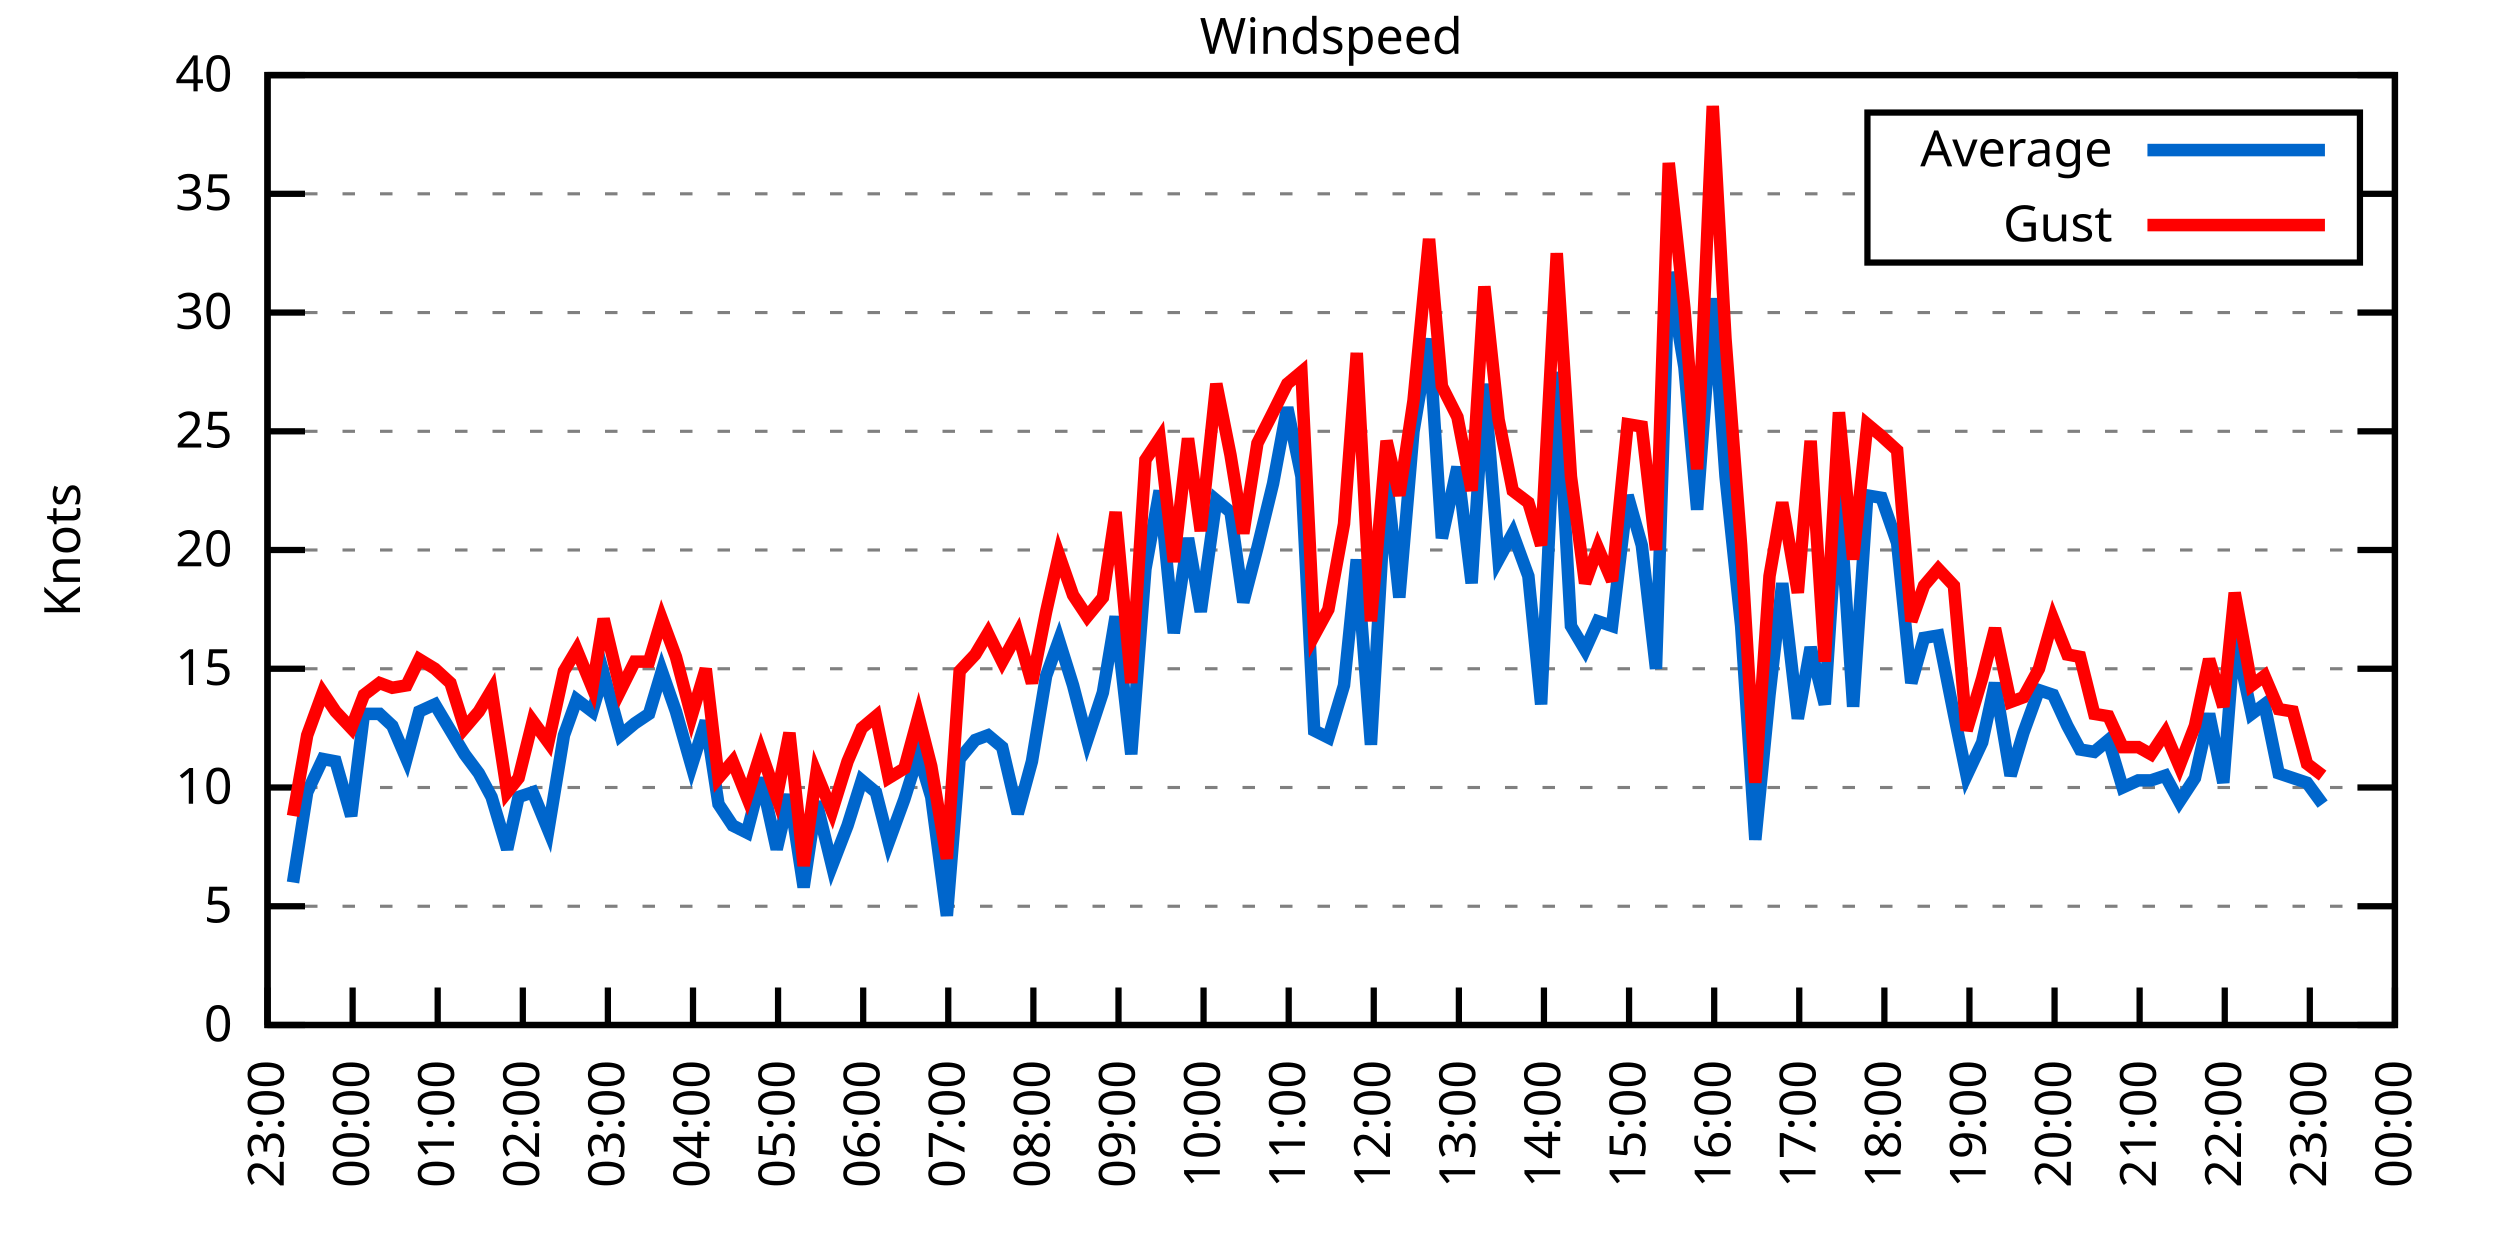
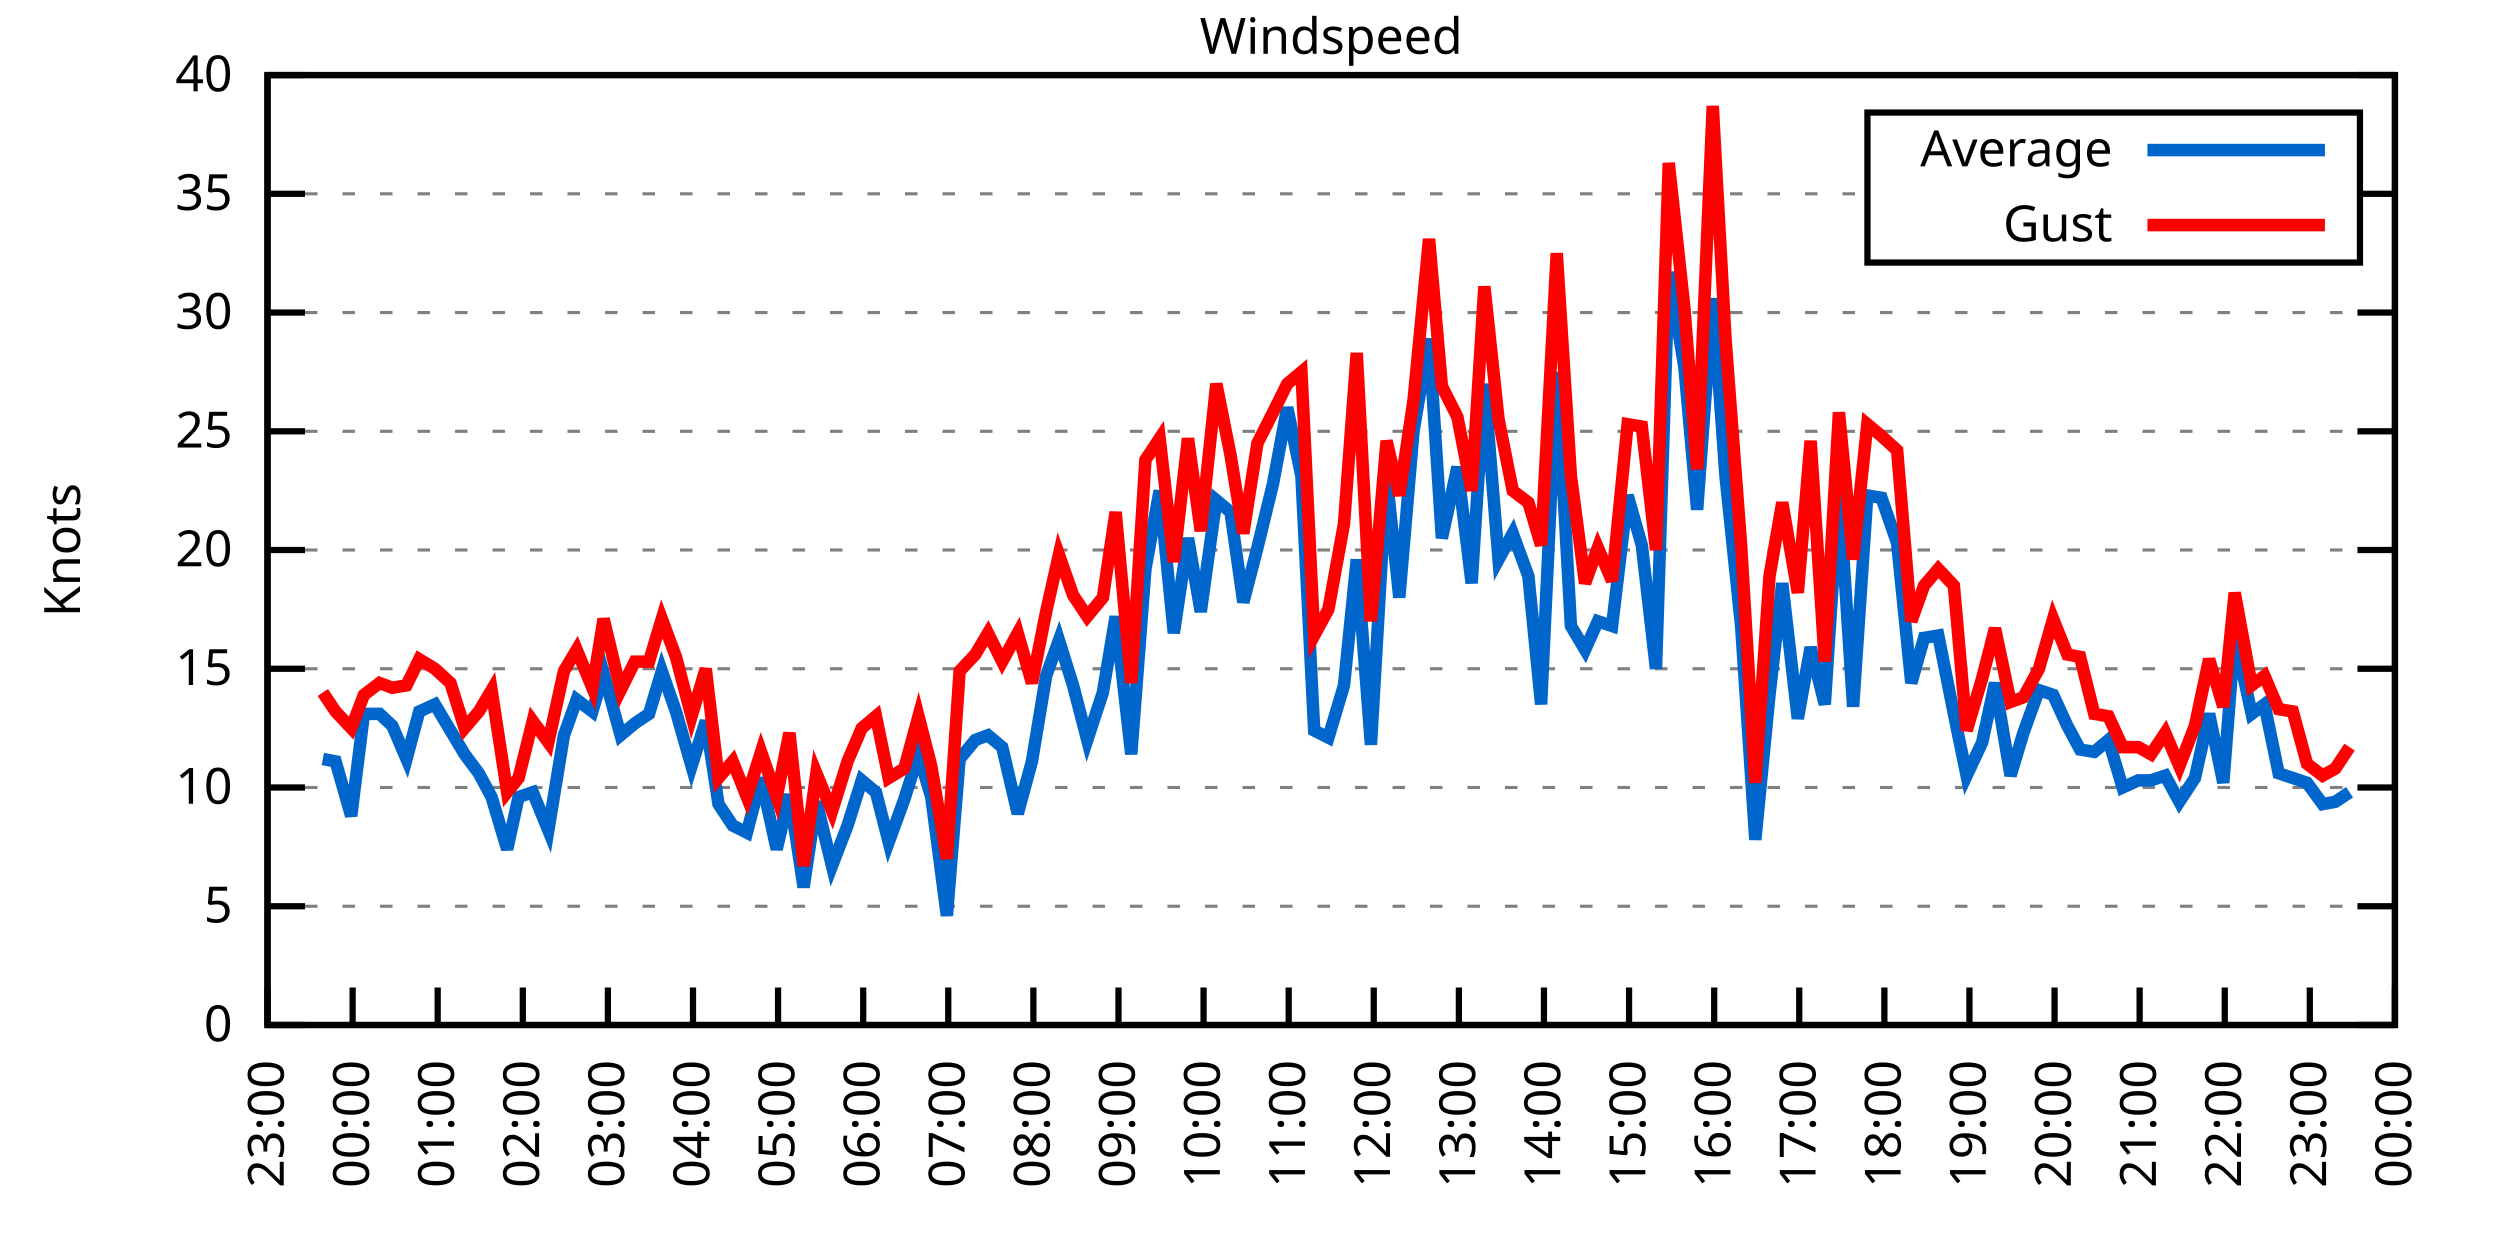
<svg xmlns="http://www.w3.org/2000/svg" xmlns:xlink="http://www.w3.org/1999/xlink" width="400" height="200" viewBox="0 0 400 200">
  <g id="gnuplot_canvas">
    <rect x="0" y="0" width="400" height="200" fill="none" />
    <defs>
      <circle id="gpDot" r="0.5" stroke-width="0.5" stroke="currentColor" />
      <path id="gpPt0" stroke-width="0.333" stroke="currentColor" d="M-1,0 h2 M0,-1 v2" />
      <path id="gpPt1" stroke-width="0.333" stroke="currentColor" d="M-1,-1 L1,1 M1,-1 L-1,1" />
      <path id="gpPt2" stroke-width="0.333" stroke="currentColor" d="M-1,0 L1,0 M0,-1 L0,1 M-1,-1 L1,1 M-1,1 L1,-1" />
      <rect id="gpPt3" stroke-width="0.333" stroke="currentColor" x="-1" y="-1" width="2" height="2" />
      <rect id="gpPt4" stroke-width="0.333" stroke="currentColor" fill="currentColor" x="-1" y="-1" width="2" height="2" />
      <circle id="gpPt5" stroke-width="0.333" stroke="currentColor" cx="0" cy="0" r="1" />
      <use xlink:href="#gpPt5" id="gpPt6" fill="currentColor" stroke="none" />
      <path id="gpPt7" stroke-width="0.333" stroke="currentColor" d="M0,-1.33 L-1.33,0.67 L1.33,0.67 z" />
      <use xlink:href="#gpPt7" id="gpPt8" fill="currentColor" stroke="none" />
      <use xlink:href="#gpPt7" id="gpPt9" stroke="currentColor" transform="rotate(180)" />
      <use xlink:href="#gpPt9" id="gpPt10" fill="currentColor" stroke="none" />
      <use xlink:href="#gpPt3" id="gpPt11" stroke="currentColor" transform="rotate(45)" />
      <use xlink:href="#gpPt11" id="gpPt12" fill="currentColor" stroke="none" />
      <path id="gpPt13" stroke-width="0.333" stroke="currentColor" d="M0,1.330 L1.265,0.411 L0.782,-1.067 L-0.782,-1.076 L-1.265,0.411 z" />
      <use xlink:href="#gpPt13" id="gpPt14" fill="currentColor" stroke="none" />
      <filter id="textbox" filterUnits="objectBoundingBox" x="0" y="0" height="1" width="1">
        <feFlood flood-color="white" flood-opacity="1" result="bgnd" />
        <feComposite in="SourceGraphic" in2="bgnd" operator="atop" />
      </filter>
      <filter id="greybox" filterUnits="objectBoundingBox" x="0" y="0" height="1" width="1">
        <feFlood flood-color="lightgrey" flood-opacity="1" result="grey" />
        <feComposite in="SourceGraphic" in2="grey" operator="atop" />
      </filter>
    </defs>
    <g fill="none" color="white" stroke="currentColor" stroke-width="1.00" stroke-linecap="butt" stroke-linejoin="miter">
</g>
    <g fill="none" color="black" stroke="currentColor" stroke-width="1.00" stroke-linecap="butt" stroke-linejoin="miter">
      <g stroke="none" shape-rendering="crispEdges">
        <polygon fill="rgb(255, 255, 255)" points="42.80,164.00 383.18,164.00 383.18,12.02 42.80,12.02 " />
      </g>
    </g>
    <g fill="none" color="black" stroke="currentColor" stroke-width="1.00" stroke-linecap="butt" stroke-linejoin="miter">
</g>
    <g fill="none" color="black" stroke="black" stroke-width="0.50" stroke-linecap="butt" stroke-linejoin="miter">
</g>
    <g fill="none" color="gray" stroke="currentColor" stroke-width="0.50" stroke-linecap="butt" stroke-linejoin="miter">
      <path stroke="gray" stroke-dasharray="2,4" class="gridline" d="M42.80,164.00 L383.19,164.00  " />
    </g>
    <g fill="none" color="gray" stroke="gray" stroke-width="1.00" stroke-linecap="butt" stroke-linejoin="miter">
</g>
    <g fill="none" color="black" stroke="currentColor" stroke-width="1.00" stroke-linecap="butt" stroke-linejoin="miter">
      <path stroke="black" d="M42.80,164.00 L48.80,164.00 M383.19,164.00 L377.19,164.00  " />
      <g transform="translate(37.20,166.60)" stroke="none" fill="black" font-family="Sans" font-size="8.00" text-anchor="end">
        <text>
          <tspan font-family="Sans"> 0</tspan>
        </text>
      </g>
    </g>
    <g fill="none" color="black" stroke="currentColor" stroke-width="1.00" stroke-linecap="butt" stroke-linejoin="miter">
</g>
    <g fill="none" color="black" stroke="black" stroke-width="0.50" stroke-linecap="butt" stroke-linejoin="miter">
</g>
    <g fill="none" color="gray" stroke="currentColor" stroke-width="0.50" stroke-linecap="butt" stroke-linejoin="miter">
      <path stroke="gray" stroke-dasharray="2,4" class="gridline" d="M42.80,145.00 L383.19,145.00  " />
    </g>
    <g fill="none" color="gray" stroke="gray" stroke-width="1.00" stroke-linecap="butt" stroke-linejoin="miter">
</g>
    <g fill="none" color="black" stroke="currentColor" stroke-width="1.00" stroke-linecap="butt" stroke-linejoin="miter">
      <path stroke="black" d="M42.80,145.00 L48.80,145.00 M383.19,145.00 L377.19,145.00  " />
      <g transform="translate(37.20,147.60)" stroke="none" fill="black" font-family="Sans" font-size="8.00" text-anchor="end">
        <text>
          <tspan font-family="Sans"> 5</tspan>
        </text>
      </g>
    </g>
    <g fill="none" color="black" stroke="currentColor" stroke-width="1.00" stroke-linecap="butt" stroke-linejoin="miter">
</g>
    <g fill="none" color="black" stroke="black" stroke-width="0.50" stroke-linecap="butt" stroke-linejoin="miter">
</g>
    <g fill="none" color="gray" stroke="currentColor" stroke-width="0.50" stroke-linecap="butt" stroke-linejoin="miter">
      <path stroke="gray" stroke-dasharray="2,4" class="gridline" d="M42.80,126.00 L383.19,126.00  " />
    </g>
    <g fill="none" color="gray" stroke="gray" stroke-width="1.00" stroke-linecap="butt" stroke-linejoin="miter">
</g>
    <g fill="none" color="black" stroke="currentColor" stroke-width="1.00" stroke-linecap="butt" stroke-linejoin="miter">
      <path stroke="black" d="M42.80,126.00 L48.80,126.00 M383.19,126.00 L377.19,126.00  " />
      <g transform="translate(37.20,128.60)" stroke="none" fill="black" font-family="Sans" font-size="8.00" text-anchor="end">
        <text>
          <tspan font-family="Sans"> 10</tspan>
        </text>
      </g>
    </g>
    <g fill="none" color="black" stroke="currentColor" stroke-width="1.00" stroke-linecap="butt" stroke-linejoin="miter">
</g>
    <g fill="none" color="black" stroke="black" stroke-width="0.50" stroke-linecap="butt" stroke-linejoin="miter">
</g>
    <g fill="none" color="gray" stroke="currentColor" stroke-width="0.50" stroke-linecap="butt" stroke-linejoin="miter">
      <path stroke="gray" stroke-dasharray="2,4" class="gridline" d="M42.80,107.00 L383.19,107.00  " />
    </g>
    <g fill="none" color="gray" stroke="gray" stroke-width="1.00" stroke-linecap="butt" stroke-linejoin="miter">
</g>
    <g fill="none" color="black" stroke="currentColor" stroke-width="1.00" stroke-linecap="butt" stroke-linejoin="miter">
      <path stroke="black" d="M42.80,107.00 L48.80,107.00 M383.19,107.00 L377.19,107.00  " />
      <g transform="translate(37.20,109.60)" stroke="none" fill="black" font-family="Sans" font-size="8.00" text-anchor="end">
        <text>
          <tspan font-family="Sans"> 15</tspan>
        </text>
      </g>
    </g>
    <g fill="none" color="black" stroke="currentColor" stroke-width="1.00" stroke-linecap="butt" stroke-linejoin="miter">
</g>
    <g fill="none" color="black" stroke="black" stroke-width="0.50" stroke-linecap="butt" stroke-linejoin="miter">
</g>
    <g fill="none" color="gray" stroke="currentColor" stroke-width="0.50" stroke-linecap="butt" stroke-linejoin="miter">
      <path stroke="gray" stroke-dasharray="2,4" class="gridline" d="M42.80,88.00 L383.19,88.00  " />
    </g>
    <g fill="none" color="gray" stroke="gray" stroke-width="1.00" stroke-linecap="butt" stroke-linejoin="miter">
</g>
    <g fill="none" color="black" stroke="currentColor" stroke-width="1.00" stroke-linecap="butt" stroke-linejoin="miter">
      <path stroke="black" d="M42.80,88.00 L48.80,88.00 M383.19,88.00 L377.19,88.00  " />
      <g transform="translate(37.20,90.60)" stroke="none" fill="black" font-family="Sans" font-size="8.00" text-anchor="end">
        <text>
          <tspan font-family="Sans"> 20</tspan>
        </text>
      </g>
    </g>
    <g fill="none" color="black" stroke="currentColor" stroke-width="1.00" stroke-linecap="butt" stroke-linejoin="miter">
</g>
    <g fill="none" color="black" stroke="black" stroke-width="0.50" stroke-linecap="butt" stroke-linejoin="miter">
</g>
    <g fill="none" color="gray" stroke="currentColor" stroke-width="0.50" stroke-linecap="butt" stroke-linejoin="miter">
      <path stroke="gray" stroke-dasharray="2,4" class="gridline" d="M42.80,69.01 L383.19,69.01  " />
    </g>
    <g fill="none" color="gray" stroke="gray" stroke-width="1.00" stroke-linecap="butt" stroke-linejoin="miter">
</g>
    <g fill="none" color="black" stroke="currentColor" stroke-width="1.00" stroke-linecap="butt" stroke-linejoin="miter">
      <path stroke="black" d="M42.80,69.01 L48.80,69.01 M383.19,69.01 L377.19,69.01  " />
      <g transform="translate(37.20,71.61)" stroke="none" fill="black" font-family="Sans" font-size="8.00" text-anchor="end">
        <text>
          <tspan font-family="Sans"> 25</tspan>
        </text>
      </g>
    </g>
    <g fill="none" color="black" stroke="currentColor" stroke-width="1.00" stroke-linecap="butt" stroke-linejoin="miter">
</g>
    <g fill="none" color="black" stroke="black" stroke-width="0.50" stroke-linecap="butt" stroke-linejoin="miter">
</g>
    <g fill="none" color="gray" stroke="currentColor" stroke-width="0.50" stroke-linecap="butt" stroke-linejoin="miter">
      <path stroke="gray" stroke-dasharray="2,4" class="gridline" d="M42.80,50.01 L383.19,50.01  " />
    </g>
    <g fill="none" color="gray" stroke="gray" stroke-width="1.00" stroke-linecap="butt" stroke-linejoin="miter">
</g>
    <g fill="none" color="black" stroke="currentColor" stroke-width="1.00" stroke-linecap="butt" stroke-linejoin="miter">
      <path stroke="black" d="M42.80,50.01 L48.80,50.01 M383.19,50.01 L377.19,50.01  " />
      <g transform="translate(37.20,52.61)" stroke="none" fill="black" font-family="Sans" font-size="8.00" text-anchor="end">
        <text>
          <tspan font-family="Sans"> 30</tspan>
        </text>
      </g>
    </g>
    <g fill="none" color="black" stroke="currentColor" stroke-width="1.00" stroke-linecap="butt" stroke-linejoin="miter">
</g>
    <g fill="none" color="black" stroke="black" stroke-width="0.50" stroke-linecap="butt" stroke-linejoin="miter">
</g>
    <g fill="none" color="gray" stroke="currentColor" stroke-width="0.50" stroke-linecap="butt" stroke-linejoin="miter">
      <path stroke="gray" stroke-dasharray="2,4" class="gridline" d="M42.80,31.01 L298.79,31.01 M377.59,31.01 L383.19,31.01  " />
    </g>
    <g fill="none" color="gray" stroke="gray" stroke-width="1.00" stroke-linecap="butt" stroke-linejoin="miter">
</g>
    <g fill="none" color="black" stroke="currentColor" stroke-width="1.00" stroke-linecap="butt" stroke-linejoin="miter">
      <path stroke="black" d="M42.80,31.01 L48.80,31.01 M383.19,31.01 L377.19,31.01  " />
      <g transform="translate(37.20,33.61)" stroke="none" fill="black" font-family="Sans" font-size="8.00" text-anchor="end">
        <text>
          <tspan font-family="Sans"> 35</tspan>
        </text>
      </g>
    </g>
    <g fill="none" color="black" stroke="currentColor" stroke-width="1.00" stroke-linecap="butt" stroke-linejoin="miter">
</g>
    <g fill="none" color="black" stroke="black" stroke-width="0.50" stroke-linecap="butt" stroke-linejoin="miter">
</g>
    <g fill="none" color="gray" stroke="currentColor" stroke-width="0.50" stroke-linecap="butt" stroke-linejoin="miter">
      <path stroke="gray" stroke-dasharray="2,4" class="gridline" d="M42.80,12.01 L383.19,12.01  " />
    </g>
    <g fill="none" color="gray" stroke="gray" stroke-width="1.00" stroke-linecap="butt" stroke-linejoin="miter">
</g>
    <g fill="none" color="black" stroke="currentColor" stroke-width="1.00" stroke-linecap="butt" stroke-linejoin="miter">
      <path stroke="black" d="M42.80,12.01 L48.80,12.01 M383.19,12.01 L377.19,12.01  " />
      <g transform="translate(37.20,14.61)" stroke="none" fill="black" font-family="Sans" font-size="8.00" text-anchor="end">
        <text>
          <tspan font-family="Sans"> 40</tspan>
        </text>
      </g>
    </g>
    <g fill="none" color="black" stroke="currentColor" stroke-width="1.00" stroke-linecap="butt" stroke-linejoin="miter">
      <path stroke="black" d="M42.80,164.00 L42.80,158.00  " />
      <g transform="translate(45.40,169.60) rotate(270.00)" stroke="none" fill="black" font-family="Sans" font-size="8.00" text-anchor="end">
        <text>
          <tspan font-family="Sans">23:00</tspan>
        </text>
      </g>
    </g>
    <g fill="none" color="black" stroke="currentColor" stroke-width="1.00" stroke-linecap="butt" stroke-linejoin="miter">
      <path stroke="black" d="M56.42,164.00 L56.42,158.00  " />
      <g transform="translate(59.02,169.60) rotate(270.00)" stroke="none" fill="black" font-family="Sans" font-size="8.00" text-anchor="end">
        <text>
          <tspan font-family="Sans">00:00</tspan>
        </text>
      </g>
    </g>
    <g fill="none" color="black" stroke="currentColor" stroke-width="1.00" stroke-linecap="butt" stroke-linejoin="miter">
      <path stroke="black" d="M70.03,164.00 L70.03,158.00  " />
      <g transform="translate(72.63,169.60) rotate(270.00)" stroke="none" fill="black" font-family="Sans" font-size="8.00" text-anchor="end">
        <text>
          <tspan font-family="Sans">01:00</tspan>
        </text>
      </g>
    </g>
    <g fill="none" color="black" stroke="currentColor" stroke-width="1.00" stroke-linecap="butt" stroke-linejoin="miter">
      <path stroke="black" d="M83.65,164.00 L83.65,158.00  " />
      <g transform="translate(86.25,169.60) rotate(270.00)" stroke="none" fill="black" font-family="Sans" font-size="8.00" text-anchor="end">
        <text>
          <tspan font-family="Sans">02:00</tspan>
        </text>
      </g>
    </g>
    <g fill="none" color="black" stroke="currentColor" stroke-width="1.00" stroke-linecap="butt" stroke-linejoin="miter">
      <path stroke="black" d="M97.26,164.00 L97.26,158.00  " />
      <g transform="translate(99.86,169.60) rotate(270.00)" stroke="none" fill="black" font-family="Sans" font-size="8.00" text-anchor="end">
        <text>
          <tspan font-family="Sans">03:00</tspan>
        </text>
      </g>
    </g>
    <g fill="none" color="black" stroke="currentColor" stroke-width="1.00" stroke-linecap="butt" stroke-linejoin="miter">
      <path stroke="black" d="M110.88,164.00 L110.88,158.00  " />
      <g transform="translate(113.48,169.60) rotate(270.00)" stroke="none" fill="black" font-family="Sans" font-size="8.00" text-anchor="end">
        <text>
          <tspan font-family="Sans">04:00</tspan>
        </text>
      </g>
    </g>
    <g fill="none" color="black" stroke="currentColor" stroke-width="1.00" stroke-linecap="butt" stroke-linejoin="miter">
      <path stroke="black" d="M124.49,164.00 L124.49,158.00  " />
      <g transform="translate(127.09,169.60) rotate(270.00)" stroke="none" fill="black" font-family="Sans" font-size="8.00" text-anchor="end">
        <text>
          <tspan font-family="Sans">05:00</tspan>
        </text>
      </g>
    </g>
    <g fill="none" color="black" stroke="currentColor" stroke-width="1.00" stroke-linecap="butt" stroke-linejoin="miter">
      <path stroke="black" d="M138.11,164.00 L138.11,158.00  " />
      <g transform="translate(140.71,169.60) rotate(270.00)" stroke="none" fill="black" font-family="Sans" font-size="8.00" text-anchor="end">
        <text>
          <tspan font-family="Sans">06:00</tspan>
        </text>
      </g>
    </g>
    <g fill="none" color="black" stroke="currentColor" stroke-width="1.00" stroke-linecap="butt" stroke-linejoin="miter">
      <path stroke="black" d="M151.72,164.00 L151.72,158.00  " />
      <g transform="translate(154.32,169.60) rotate(270.00)" stroke="none" fill="black" font-family="Sans" font-size="8.00" text-anchor="end">
        <text>
          <tspan font-family="Sans">07:00</tspan>
        </text>
      </g>
    </g>
    <g fill="none" color="black" stroke="currentColor" stroke-width="1.00" stroke-linecap="butt" stroke-linejoin="miter">
      <path stroke="black" d="M165.34,164.00 L165.34,158.00  " />
      <g transform="translate(167.94,169.60) rotate(270.00)" stroke="none" fill="black" font-family="Sans" font-size="8.00" text-anchor="end">
        <text>
          <tspan font-family="Sans">08:00</tspan>
        </text>
      </g>
    </g>
    <g fill="none" color="black" stroke="currentColor" stroke-width="1.00" stroke-linecap="butt" stroke-linejoin="miter">
      <path stroke="black" d="M178.96,164.00 L178.96,158.00  " />
      <g transform="translate(181.56,169.60) rotate(270.00)" stroke="none" fill="black" font-family="Sans" font-size="8.00" text-anchor="end">
        <text>
          <tspan font-family="Sans">09:00</tspan>
        </text>
      </g>
    </g>
    <g fill="none" color="black" stroke="currentColor" stroke-width="1.00" stroke-linecap="butt" stroke-linejoin="miter">
      <path stroke="black" d="M192.57,164.00 L192.57,158.00  " />
      <g transform="translate(195.17,169.60) rotate(270.00)" stroke="none" fill="black" font-family="Sans" font-size="8.00" text-anchor="end">
        <text>
          <tspan font-family="Sans">10:00</tspan>
        </text>
      </g>
    </g>
    <g fill="none" color="black" stroke="currentColor" stroke-width="1.00" stroke-linecap="butt" stroke-linejoin="miter">
      <path stroke="black" d="M206.19,164.00 L206.19,158.00  " />
      <g transform="translate(208.79,169.60) rotate(270.00)" stroke="none" fill="black" font-family="Sans" font-size="8.00" text-anchor="end">
        <text>
          <tspan font-family="Sans">11:00</tspan>
        </text>
      </g>
    </g>
    <g fill="none" color="black" stroke="currentColor" stroke-width="1.00" stroke-linecap="butt" stroke-linejoin="miter">
      <path stroke="black" d="M219.80,164.00 L219.80,158.00  " />
      <g transform="translate(222.40,169.60) rotate(270.00)" stroke="none" fill="black" font-family="Sans" font-size="8.00" text-anchor="end">
        <text>
          <tspan font-family="Sans">12:00</tspan>
        </text>
      </g>
    </g>
    <g fill="none" color="black" stroke="currentColor" stroke-width="1.00" stroke-linecap="butt" stroke-linejoin="miter">
      <path stroke="black" d="M233.42,164.00 L233.42,158.00  " />
      <g transform="translate(236.02,169.60) rotate(270.00)" stroke="none" fill="black" font-family="Sans" font-size="8.00" text-anchor="end">
        <text>
          <tspan font-family="Sans">13:00</tspan>
        </text>
      </g>
    </g>
    <g fill="none" color="black" stroke="currentColor" stroke-width="1.00" stroke-linecap="butt" stroke-linejoin="miter">
      <path stroke="black" d="M247.03,164.00 L247.03,158.00  " />
      <g transform="translate(249.63,169.60) rotate(270.00)" stroke="none" fill="black" font-family="Sans" font-size="8.00" text-anchor="end">
        <text>
          <tspan font-family="Sans">14:00</tspan>
        </text>
      </g>
    </g>
    <g fill="none" color="black" stroke="currentColor" stroke-width="1.00" stroke-linecap="butt" stroke-linejoin="miter">
      <path stroke="black" d="M260.65,164.00 L260.65,158.00  " />
      <g transform="translate(263.25,169.60) rotate(270.00)" stroke="none" fill="black" font-family="Sans" font-size="8.00" text-anchor="end">
        <text>
          <tspan font-family="Sans">15:00</tspan>
        </text>
      </g>
    </g>
    <g fill="none" color="black" stroke="currentColor" stroke-width="1.00" stroke-linecap="butt" stroke-linejoin="miter">
      <path stroke="black" d="M274.27,164.00 L274.27,158.00  " />
      <g transform="translate(276.87,169.60) rotate(270.00)" stroke="none" fill="black" font-family="Sans" font-size="8.00" text-anchor="end">
        <text>
          <tspan font-family="Sans">16:00</tspan>
        </text>
      </g>
    </g>
    <g fill="none" color="black" stroke="currentColor" stroke-width="1.00" stroke-linecap="butt" stroke-linejoin="miter">
      <path stroke="black" d="M287.88,164.00 L287.88,158.00  " />
      <g transform="translate(290.48,169.60) rotate(270.00)" stroke="none" fill="black" font-family="Sans" font-size="8.00" text-anchor="end">
        <text>
          <tspan font-family="Sans">17:00</tspan>
        </text>
      </g>
    </g>
    <g fill="none" color="black" stroke="currentColor" stroke-width="1.00" stroke-linecap="butt" stroke-linejoin="miter">
      <path stroke="black" d="M301.50,164.00 L301.50,158.00  " />
      <g transform="translate(304.10,169.60) rotate(270.00)" stroke="none" fill="black" font-family="Sans" font-size="8.00" text-anchor="end">
        <text>
          <tspan font-family="Sans">18:00</tspan>
        </text>
      </g>
    </g>
    <g fill="none" color="black" stroke="currentColor" stroke-width="1.00" stroke-linecap="butt" stroke-linejoin="miter">
      <path stroke="black" d="M315.11,164.00 L315.11,158.00  " />
      <g transform="translate(317.71,169.60) rotate(270.00)" stroke="none" fill="black" font-family="Sans" font-size="8.00" text-anchor="end">
        <text>
          <tspan font-family="Sans">19:00</tspan>
        </text>
      </g>
    </g>
    <g fill="none" color="black" stroke="currentColor" stroke-width="1.00" stroke-linecap="butt" stroke-linejoin="miter">
      <path stroke="black" d="M328.73,164.00 L328.73,158.00  " />
      <g transform="translate(331.33,169.60) rotate(270.00)" stroke="none" fill="black" font-family="Sans" font-size="8.00" text-anchor="end">
        <text>
          <tspan font-family="Sans">20:00</tspan>
        </text>
      </g>
    </g>
    <g fill="none" color="black" stroke="currentColor" stroke-width="1.00" stroke-linecap="butt" stroke-linejoin="miter">
      <path stroke="black" d="M342.34,164.00 L342.34,158.00  " />
      <g transform="translate(344.94,169.60) rotate(270.00)" stroke="none" fill="black" font-family="Sans" font-size="8.00" text-anchor="end">
        <text>
          <tspan font-family="Sans">21:00</tspan>
        </text>
      </g>
    </g>
    <g fill="none" color="black" stroke="currentColor" stroke-width="1.00" stroke-linecap="butt" stroke-linejoin="miter">
      <path stroke="black" d="M355.96,164.00 L355.96,158.00  " />
      <g transform="translate(358.56,169.60) rotate(270.00)" stroke="none" fill="black" font-family="Sans" font-size="8.00" text-anchor="end">
        <text>
          <tspan font-family="Sans">22:00</tspan>
        </text>
      </g>
    </g>
    <g fill="none" color="black" stroke="currentColor" stroke-width="1.00" stroke-linecap="butt" stroke-linejoin="miter">
      <path stroke="black" d="M369.57,164.00 L369.57,158.00  " />
      <g transform="translate(372.17,169.60) rotate(270.00)" stroke="none" fill="black" font-family="Sans" font-size="8.00" text-anchor="end">
        <text>
          <tspan font-family="Sans">23:00</tspan>
        </text>
      </g>
    </g>
    <g fill="none" color="black" stroke="currentColor" stroke-width="1.00" stroke-linecap="butt" stroke-linejoin="miter">
      <path stroke="black" d="M383.19,164.00 L383.19,158.00  " />
      <g transform="translate(385.79,169.60) rotate(270.00)" stroke="none" fill="black" font-family="Sans" font-size="8.00" text-anchor="end">
        <text>
          <tspan font-family="Sans">00:00</tspan>
        </text>
      </g>
    </g>
    <g fill="none" color="black" stroke="currentColor" stroke-width="1.00" stroke-linecap="butt" stroke-linejoin="miter">
</g>
    <g fill="none" color="black" stroke="currentColor" stroke-width="1.00" stroke-linecap="butt" stroke-linejoin="miter">
      <path stroke="black" d="M42.80,12.01 L42.80,164.00 L383.19,164.00 L383.19,12.01 L42.80,12.01 Z  " />
    </g>
    <g fill="none" color="black" stroke="currentColor" stroke-width="1.00" stroke-linecap="butt" stroke-linejoin="miter">
</g>
    <g fill="none" color="black" stroke="currentColor" stroke-width="1.00" stroke-linecap="butt" stroke-linejoin="miter">
      <path stroke="black" d="M298.79,42.01 L298.79,18.01 L377.59,18.01 L377.59,42.01 L298.79,42.01 Z  " />
    </g>
    <g id="Windspeed_plot_1">
      <g fill="none" color="white" stroke="black" stroke-width="2.00" stroke-linecap="butt" stroke-linejoin="miter">
</g>
      <g fill="none" color="black" stroke="currentColor" stroke-width="2.00" stroke-linecap="butt" stroke-linejoin="miter">
        <g transform="translate(337.99,26.61)" stroke="none" fill="black" font-family="Sans" font-size="8.00" text-anchor="end">
          <text>
            <tspan font-family="Sans">Average</tspan>
          </text>
        </g>
      </g>
      <g fill="none" color="black" stroke="currentColor" stroke-width="2.00" stroke-linecap="butt" stroke-linejoin="miter">
-         <path stroke="rgb(  0, 102, 204)" d="M343.59,24.01 L371.99,24.01 M46.88,141.20 L49.15,126.76 L51.65,121.44 L53.69,121.82 L56.19,130.56 L58.23,114.22   L60.73,114.22 L62.77,116.12 L65.04,121.44 L67.08,113.84 L69.58,112.70 L72.07,116.88 L74.34,120.68 L76.61,123.72   L78.65,127.52 L81.15,135.88 L82.97,127.52 L85.24,126.76 L87.73,132.84 L90.23,117.64 L92.27,111.94 L94.77,113.84   L96.58,107.76 L99.30,117.64 L101.57,115.74 L103.84,114.22 L105.89,107.38 L108.15,113.84 L110.65,122.58 L112.92,115.36   L114.96,128.66 L117.23,132.08 L119.50,133.22 L121.77,124.48 L124.27,135.88 L126.31,127.14 L128.58,141.96 L130.62,128.28   L133.12,138.54 L135.61,132.08 L137.88,124.86 L140.15,126.76 L142.19,134.74 L144.69,127.90 L146.96,120.68 L149.00,127.52   L151.50,146.52 L153.54,121.44 L156.04,118.40 L158.08,117.64 L160.35,119.54 L162.84,130.18 L165.11,121.82 L167.38,108.14   L169.43,102.44 L171.69,109.66 L173.96,118.40 L176.46,110.80 L178.50,98.64 L181.00,120.68 L183.27,91.04 L185.54,78.51   L187.81,101.30 L190.08,86.11 L192.12,97.88 L194.61,80.03 L196.88,81.93 L198.93,96.36 L201.19,87.63 L203.69,77.37   L205.96,65.21 L208.23,76.23 L210.27,116.88 L212.54,118.02 L215.04,109.66 L217.08,89.52 L219.35,119.16 L221.85,76.23   L223.89,95.60 L226.16,69.01 L228.65,54.19 L230.70,86.11 L233.19,74.71 L235.46,93.32 L237.50,61.41 L239.77,89.52   L242.04,85.35 L244.54,92.18 L246.58,112.70 L249.08,59.51 L251.35,100.16 L253.61,103.96 L255.66,99.40 L257.93,100.16   L260.42,79.27 L262.69,87.25 L264.96,107.00 L267.00,43.55 L269.50,58.75 L271.54,81.55 L274.04,47.73 L276.08,76.23   L278.58,100.16 L280.85,134.36 L283.12,111.18 L285.16,93.32 L287.65,114.98 L289.70,103.58 L291.97,112.70 L294.23,78.13   L296.50,113.08 L298.77,79.27 L301.04,79.65 L303.54,86.87 L305.81,109.28 L307.85,102.06 L310.12,101.68 L312.62,114.22   L314.66,124.10 L317.15,118.78 L319.20,109.28 L321.69,124.10 L323.74,117.26 L326.23,110.42 L328.50,111.18 L330.77,116.12   L332.81,119.92 L335.08,120.30 L337.35,118.40 L339.62,126.00 L342.12,124.86 L344.16,124.86 L346.43,124.10 L348.70,128.28   L351.19,124.48 L353.46,114.22 L355.73,125.24 L357.55,101.68 L360.27,114.22 L362.31,112.70 L364.58,123.72 L366.85,124.48   L369.12,125.24 L371.62,128.66  " />
+         <path stroke="rgb(  0, 102, 204)" d="M343.59,24.01 L371.99,24.01 M51.65,121.44 L53.69,121.82 L56.19,130.56 L58.23,114.22 L60.73,114.22 L62.77,116.12   L65.04,121.44 L67.08,113.84 L69.58,112.70 L72.07,116.88 L74.34,120.68 L76.61,123.72 L78.65,127.52 L81.15,135.88   L82.97,127.52 L85.24,126.76 L87.73,132.84 L90.23,117.64 L92.27,111.94 L94.77,113.84 L96.58,107.76 L99.30,117.64   L101.57,115.74 L103.84,114.22 L105.89,107.38 L108.15,113.84 L110.65,122.58 L112.92,115.36 L114.96,128.66 L117.23,132.08   L119.50,133.22 L121.77,124.48 L124.27,135.88 L126.31,127.14 L128.58,141.96 L130.62,128.28 L133.12,138.54 L135.61,132.08   L137.88,124.86 L140.15,126.76 L142.19,134.74 L144.69,127.90 L146.96,120.68 L149.00,127.52 L151.50,146.52 L153.54,121.44   L156.04,118.40 L158.08,117.64 L160.35,119.54 L162.84,130.18 L165.11,121.82 L167.38,108.14 L169.43,102.44 L171.69,109.66   L173.96,118.40 L176.46,110.80 L178.50,98.64 L181.00,120.68 L183.27,91.04 L185.54,78.51 L187.81,101.30 L190.08,86.11   L192.12,97.88 L194.61,80.03 L196.88,81.93 L198.93,96.36 L201.19,87.63 L203.69,77.37 L205.96,65.21 L208.23,76.23   L210.27,116.88 L212.54,118.02 L215.04,109.66 L217.08,89.52 L219.35,119.16 L221.85,76.23 L223.89,95.60 L226.16,69.01   L228.65,54.19 L230.70,86.11 L233.19,74.71 L235.46,93.32 L237.50,61.41 L239.77,89.52 L242.04,85.35 L244.54,92.18   L246.58,112.70 L249.08,59.51 L251.35,100.16 L253.61,103.96 L255.66,99.40 L257.93,100.16 L260.42,79.27 L262.69,87.25   L264.96,107.00 L267.00,43.55 L269.50,58.75 L271.54,81.55 L274.04,47.73 L276.08,76.23 L278.58,100.16 L280.85,134.36   L283.12,111.18 L285.16,93.32 L287.65,114.98 L289.70,103.58 L291.97,112.70 L294.23,78.13 L296.50,113.08 L298.77,79.27   L301.04,79.65 L303.54,86.87 L305.81,109.28 L307.85,102.06 L310.12,101.68 L312.62,114.22 L314.66,124.10 L317.15,118.78   L319.20,109.28 L321.69,124.10 L323.74,117.26 L326.23,110.42 L328.50,111.18 L330.77,116.12 L332.81,119.92 L335.08,120.30   L337.35,118.40 L339.62,126.00 L342.12,124.86 L344.16,124.86 L346.43,124.10 L348.70,128.28 L351.19,124.48 L353.46,114.22   L355.73,125.24 L357.55,101.68 L360.27,114.22 L362.31,112.70 L364.58,123.72 L366.85,124.48 L369.12,125.24 L371.62,128.66   L373.66,128.28 L375.93,126.76  " />
      </g>
    </g>
    <g id="Windspeed_plot_2">
      <g fill="none" color="black" stroke="currentColor" stroke-width="2.00" stroke-linecap="butt" stroke-linejoin="miter">
        <g transform="translate(337.99,38.61)" stroke="none" fill="black" font-family="Sans" font-size="8.00" text-anchor="end">
          <text>
            <tspan font-family="Sans">Gust</tspan>
          </text>
        </g>
      </g>
      <g fill="none" color="black" stroke="currentColor" stroke-width="2.00" stroke-linecap="butt" stroke-linejoin="miter">
-         <path stroke="rgb(255,   0,   0)" d="M343.59,36.01 L371.99,36.01 M46.88,130.56 L49.15,117.64 L51.65,110.80 L53.69,113.84 L56.19,116.50 L58.23,111.18   L60.73,109.28 L62.77,110.04 L65.04,109.66 L67.08,105.48 L69.58,107.00 L72.07,109.28 L74.34,116.50 L76.61,113.84   L78.65,110.42 L81.15,126.76 L82.97,124.48 L85.24,115.36 L87.73,118.78 L90.23,107.38 L92.27,103.96 L94.77,110.04   L96.58,99.02 L99.30,110.42 L101.57,105.86 L103.84,105.86 L105.89,99.02 L108.15,105.10 L110.65,114.60 L112.92,107.00   L114.96,124.48 L117.23,121.82 L119.50,127.52 L121.77,120.30 L124.27,127.52 L126.31,117.26 L128.58,138.54 L130.62,123.72   L133.12,129.80 L135.61,121.82 L137.88,116.50 L140.15,114.60 L142.19,124.48 L144.69,122.96 L146.96,114.60 L149.00,122.58   L151.50,137.40 L153.54,107.38 L156.04,104.72 L158.08,101.30 L160.35,105.86 L162.84,101.30 L165.11,109.28 L167.38,97.88   L169.43,88.76 L171.69,95.22 L173.96,98.64 L176.46,95.60 L178.50,81.93 L181.00,109.28 L183.27,73.57 L185.54,70.15   L187.81,89.90 L190.08,70.15 L192.12,84.97 L194.61,61.41 L196.88,72.81 L198.93,85.35 L201.19,70.91 L203.69,65.97   L205.96,61.41 L208.23,59.51 L210.27,101.68 L212.54,97.50 L215.04,83.83 L217.08,56.47 L219.35,99.40 L221.85,70.53   L223.89,79.27 L226.16,64.07 L228.65,38.23 L230.70,61.79 L233.19,66.73 L235.46,78.51 L237.50,45.83 L239.77,67.11   L242.04,78.51 L244.54,80.41 L246.58,87.25 L249.08,40.51 L251.35,76.23 L253.61,93.32 L255.66,87.63 L257.93,92.94   L260.42,67.87 L262.69,68.25 L264.96,88.00 L267.00,26.07 L269.50,49.25 L271.54,75.09 L274.04,16.95 L276.08,54.19   L278.58,87.25 L280.85,125.24 L283.12,92.18 L285.16,80.41 L287.65,94.84 L289.70,70.53 L291.97,105.86 L294.23,65.97   L296.50,89.52 L298.77,67.87 L301.04,69.77 L303.54,72.05 L305.81,99.40 L307.85,93.70 L310.12,91.04 L312.62,93.70   L314.66,116.88 L317.15,108.52 L319.20,100.54 L321.69,112.32 L323.74,111.56 L326.23,107.00 L328.50,99.02 L330.77,104.72   L332.81,105.10 L335.08,114.22 L337.35,114.60 L339.62,119.54 L342.12,119.54 L344.16,120.68 L346.43,117.26 L348.70,122.58   L351.19,116.12 L353.46,105.48 L355.73,113.08 L357.55,94.84 L360.27,109.66 L362.31,108.14 L364.58,113.46 L366.85,113.84   L369.12,122.20 L371.62,124.10  " />
+         <path stroke="rgb(255,   0,   0)" d="M343.59,36.01 L371.99,36.01 M51.65,110.80 L53.69,113.84 L56.19,116.50 L58.23,111.18 L60.73,109.28 L62.77,110.04   L65.04,109.66 L67.08,105.48 L69.58,107.00 L72.07,109.28 L74.34,116.50 L76.61,113.84 L78.65,110.42 L81.15,126.76   L82.97,124.48 L85.24,115.36 L87.73,118.78 L90.23,107.38 L92.27,103.96 L94.77,110.04 L96.58,99.02 L99.30,110.42   L101.57,105.86 L103.84,105.86 L105.89,99.02 L108.15,105.10 L110.65,114.60 L112.92,107.00 L114.96,124.48 L117.23,121.82   L119.50,127.52 L121.77,120.30 L124.27,127.52 L126.31,117.26 L128.58,138.54 L130.62,123.72 L133.12,129.80 L135.61,121.82   L137.88,116.50 L140.15,114.60 L142.19,124.48 L144.69,122.96 L146.96,114.60 L149.00,122.58 L151.50,137.40 L153.54,107.38   L156.04,104.72 L158.08,101.30 L160.35,105.86 L162.84,101.30 L165.11,109.28 L167.38,97.88 L169.43,88.76 L171.69,95.22   L173.96,98.64 L176.46,95.60 L178.50,81.93 L181.00,109.28 L183.27,73.57 L185.54,70.15 L187.81,89.90 L190.08,70.15   L192.12,84.97 L194.61,61.41 L196.88,72.81 L198.93,85.35 L201.19,70.91 L203.69,65.97 L205.96,61.41 L208.23,59.51   L210.27,101.68 L212.54,97.50 L215.04,83.83 L217.08,56.47 L219.35,99.40 L221.85,70.53 L223.89,79.27 L226.16,64.07   L228.65,38.23 L230.70,61.79 L233.19,66.73 L235.46,78.51 L237.50,45.83 L239.77,67.11 L242.04,78.51 L244.54,80.41   L246.58,87.25 L249.08,40.51 L251.35,76.23 L253.61,93.32 L255.66,87.63 L257.93,92.94 L260.42,67.87 L262.69,68.25   L264.96,88.00 L267.00,26.07 L269.50,49.25 L271.54,75.09 L274.04,16.95 L276.08,54.19 L278.58,87.25 L280.85,125.24   L283.12,92.18 L285.16,80.41 L287.65,94.84 L289.70,70.53 L291.97,105.86 L294.23,65.97 L296.50,89.52 L298.77,67.87   L301.04,69.77 L303.54,72.05 L305.81,99.40 L307.85,93.70 L310.12,91.04 L312.62,93.70 L314.66,116.88 L317.15,108.52   L319.20,100.54 L321.69,112.32 L323.74,111.56 L326.23,107.00 L328.50,99.02 L330.77,104.72 L332.81,105.10 L335.08,114.22   L337.35,114.60 L339.62,119.54 L342.12,119.54 L344.16,120.68 L346.43,117.26 L348.70,122.58 L351.19,116.12 L353.46,105.48   L355.73,113.08 L357.55,94.84 L360.27,109.66 L362.31,108.14 L364.58,113.46 L366.85,113.84 L369.12,122.20 L371.62,124.10   L373.66,122.96 L375.93,119.54  " />
      </g>
    </g>
    <g fill="none" color="black" stroke="currentColor" stroke-width="2.00" stroke-linecap="butt" stroke-linejoin="miter">
</g>
    <g fill="none" color="black" stroke="black" stroke-width="1.00" stroke-linecap="butt" stroke-linejoin="miter">
</g>
    <g fill="none" color="black" stroke="currentColor" stroke-width="1.00" stroke-linecap="butt" stroke-linejoin="miter">
      <path stroke="black" d="M42.80,12.01 L42.80,164.00 L383.19,164.00 L383.19,12.01 L42.80,12.01 Z  " />
      <g transform="translate(12.80,88.01) rotate(270.00)" stroke="none" fill="black" font-family="Sans" font-size="8.00" text-anchor="middle">
        <text>
          <tspan font-family="Sans">Knots</tspan>
        </text>
      </g>
    </g>
    <g fill="none" color="black" stroke="currentColor" stroke-width="1.00" stroke-linecap="butt" stroke-linejoin="miter">
</g>
    <g fill="none" color="black" stroke="currentColor" stroke-width="1.00" stroke-linecap="butt" stroke-linejoin="miter">
      <g transform="translate(212.99,8.61)" stroke="none" fill="black" font-family="Sans" font-size="8.00" text-anchor="middle">
        <text>
          <tspan font-family="Sans">Windspeed</tspan>
        </text>
      </g>
    </g>
    <g fill="none" color="black" stroke="currentColor" stroke-width="1.00" stroke-linecap="butt" stroke-linejoin="miter">
</g>
  </g>
</svg>
